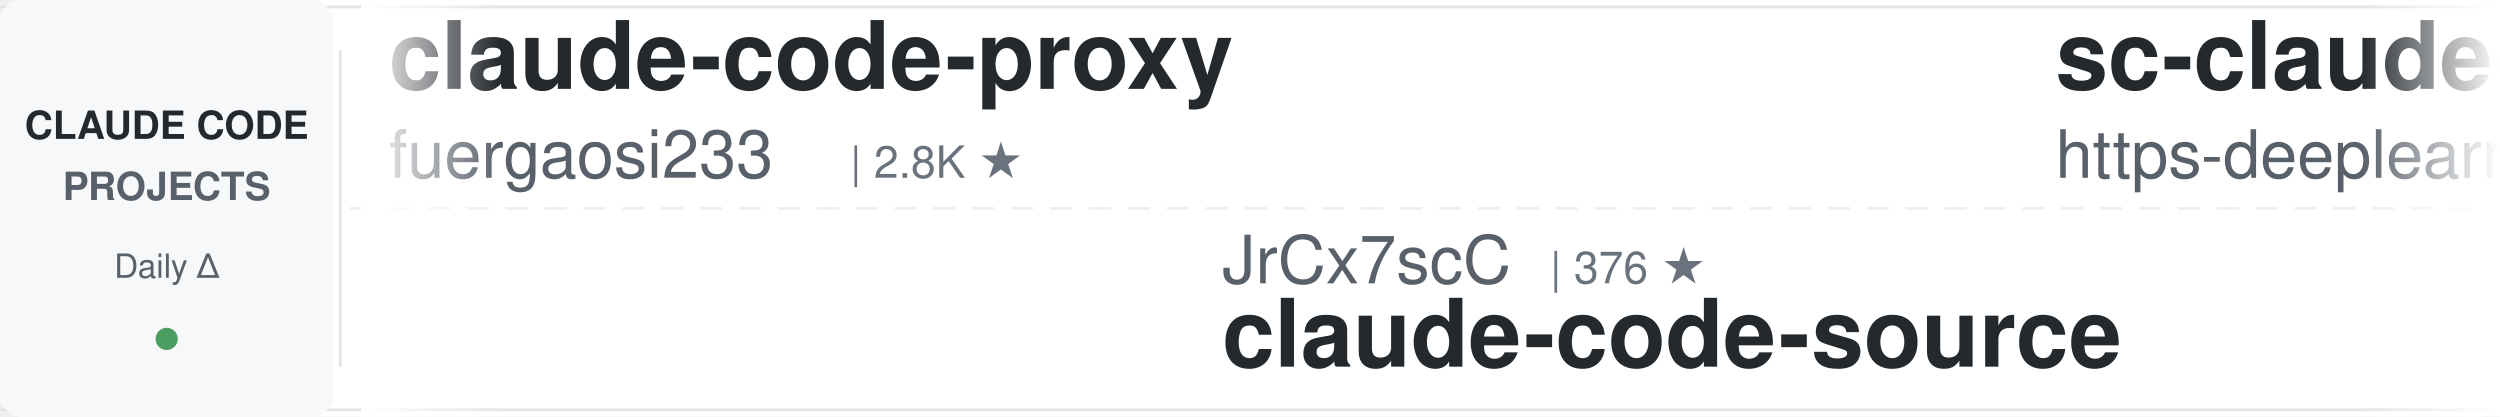
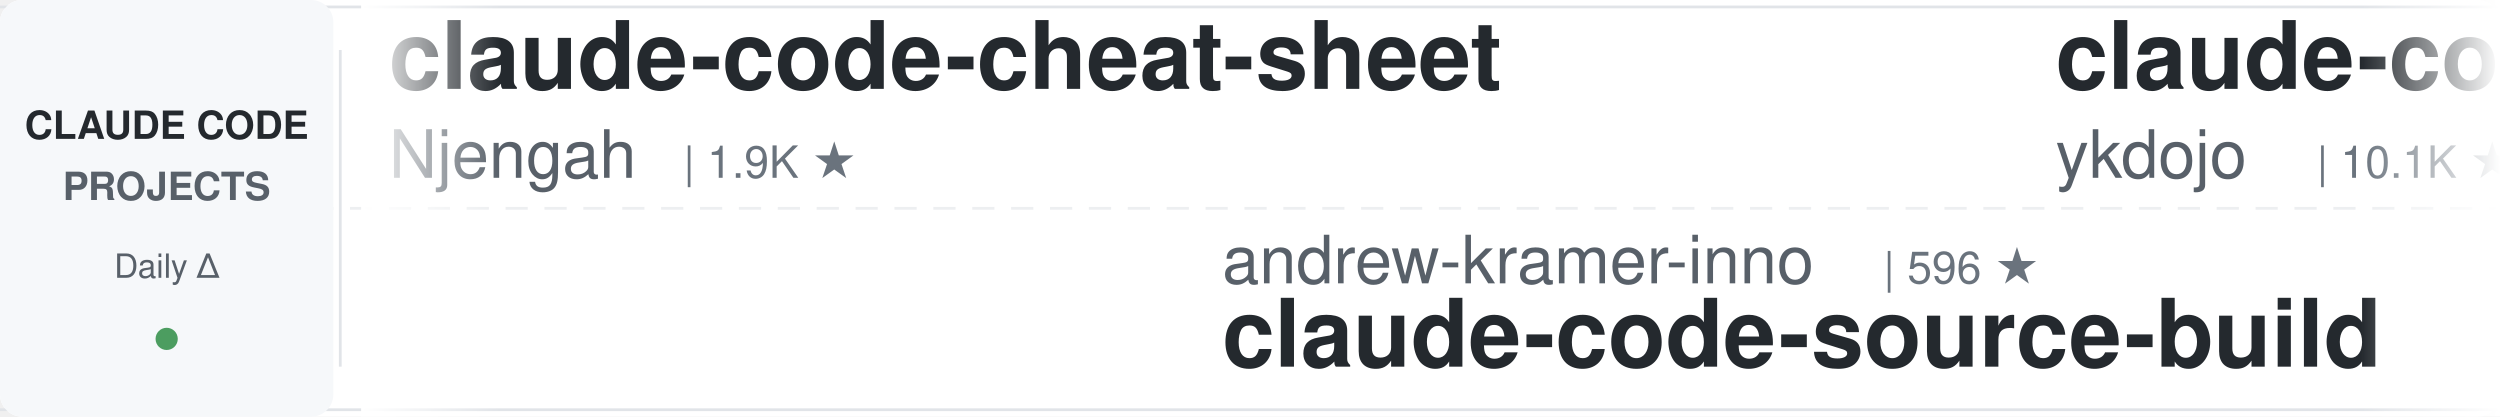
<svg xmlns="http://www.w3.org/2000/svg" width="900" height="150">
  <defs>
    <linearGradient id="leftFade" x1="0%" y1="0%" x2="100%" y2="0%">
      <stop offset="0%" style="stop-color:#ffffff;stop-opacity:1" />
      <stop offset="100%" style="stop-color:#ffffff;stop-opacity:0" />
    </linearGradient>
    <linearGradient id="rightFade" x1="0%" y1="0%" x2="100%" y2="0%">
      <stop offset="0%" style="stop-color:#ffffff;stop-opacity:0" />
      <stop offset="100%" style="stop-color:#ffffff;stop-opacity:1" />
    </linearGradient>
  </defs>
  <rect width="900" height="150" fill="#ffffff" rx="8" />
  <rect x="0" y="2" width="900" height="1" fill="#e1e4e8" />
  <rect x="0" y="147" width="900" height="1" fill="#e1e4e8" />
  <line x1="0" y1="75" x2="900" y2="75" stroke="#e1e4e8" stroke-width="1" stroke-dasharray="8 6" opacity="0.6" />
  <rect x="0" y="0" width="120" height="150" fill="#f6f8fa" rx="8" />
  <text x="60" y="50" font-family="-apple-system, BlinkMacSystemFont, 'Segoe UI', Helvetica, Arial, sans-serif" font-size="14" font-weight="600" fill="#24292e" text-anchor="middle">CLAUDE CODE</text>
  <text x="60" y="72" font-family="-apple-system, BlinkMacSystemFont, 'Segoe UI', Helvetica, Arial, sans-serif" font-size="14" font-weight="600" fill="#586069" text-anchor="middle">PROJECTS</text>
  <text x="60" y="100" font-family="-apple-system, BlinkMacSystemFont, 'Segoe UI', Helvetica, Arial, sans-serif" font-size="12" font-weight="500" fill="#586069" text-anchor="middle">Daily Δ</text>
  <circle cx="60" cy="122" r="4" fill="#22863a" opacity="0.8" />
  <rect x="122" y="18" width="1" height="114" fill="#e1e4e8" />
  <clipPath id="tickerClip">
    <rect x="130" y="0" width="770" height="150" />
  </clipPath>
  <g clip-path="url(#tickerClip)">
    <g id="tickerItems">
      <animateTransform attributeName="transform" attributeType="XML" type="translate" from="0 0" to="-3000 0" dur="54s" repeatCount="indefinite" />
      <g transform="translate(0, 0)">
-         <text x="140" y="32" font-family="-apple-system, BlinkMacSystemFont, 'Segoe UI', Helvetica, Arial, sans-serif" font-size="34" font-weight="600" fill="#24292e">claude-code-proxy</text>
-         <text x="140" y="64" font-family="-apple-system, BlinkMacSystemFont, 'Segoe UI', Helvetica, Arial, sans-serif" font-size="24" font-weight="400" fill="#586069">fuergaosi233</text>
-         <text x="306" y="64" font-family="-apple-system, BlinkMacSystemFont, 'Segoe UI', Helvetica, Arial, sans-serif" font-size="16" font-weight="500" fill="#6a737d">| 2.8K ★</text>
+         <text x="140" y="32" font-family="-apple-system, BlinkMacSystemFont, 'Segoe UI', Helvetica, Arial, sans-serif" font-size="34" font-weight="600" fill="#24292e">claude-code-cheat-sheet</text>
+         <text x="140" y="64" font-family="-apple-system, BlinkMacSystemFont, 'Segoe UI', Helvetica, Arial, sans-serif" font-size="24" font-weight="400" fill="#586069">Njengah</text>
+         <text x="246" y="64" font-family="-apple-system, BlinkMacSystemFont, 'Segoe UI', Helvetica, Arial, sans-serif" font-size="16" font-weight="500" fill="#6a737d">| 1.9K ★</text>
      </g>
      <g transform="translate(300, 0)">
-         <text x="140" y="102" font-family="-apple-system, BlinkMacSystemFont, 'Segoe UI', Helvetica, Arial, sans-serif" font-size="24" font-weight="400" fill="#586069">JrCx7scC</text>
-         <text x="258" y="102" font-family="-apple-system, BlinkMacSystemFont, 'Segoe UI', Helvetica, Arial, sans-serif" font-size="16" font-weight="500" fill="#6a737d">| 376 ★</text>
-         <text x="140" y="132" font-family="-apple-system, BlinkMacSystemFont, 'Segoe UI', Helvetica, Arial, sans-serif" font-size="34" font-weight="600" fill="#24292e">claude-code-source</text>
+         <text x="140" y="102" font-family="-apple-system, BlinkMacSystemFont, 'Segoe UI', Helvetica, Arial, sans-serif" font-size="24" font-weight="400" fill="#586069">andrew-kramer-inno</text>
+         <text x="378" y="102" font-family="-apple-system, BlinkMacSystemFont, 'Segoe UI', Helvetica, Arial, sans-serif" font-size="16" font-weight="500" fill="#6a737d">| 596 ★</text>
+         <text x="140" y="132" font-family="-apple-system, BlinkMacSystemFont, 'Segoe UI', Helvetica, Arial, sans-serif" font-size="34" font-weight="600" fill="#24292e">claude-code-source-build</text>
      </g>
      <g transform="translate(600, 0)">
-         <text x="140" y="32" font-family="-apple-system, BlinkMacSystemFont, 'Segoe UI', Helvetica, Arial, sans-serif" font-size="34" font-weight="600" fill="#24292e">sc-claude-code-files</text>
-         <text x="140" y="64" font-family="-apple-system, BlinkMacSystemFont, 'Segoe UI', Helvetica, Arial, sans-serif" font-size="24" font-weight="400" fill="#586069">https-deeplearning-ai</text>
-         <text x="414" y="64" font-family="-apple-system, BlinkMacSystemFont, 'Segoe UI', Helvetica, Arial, sans-serif" font-size="16" font-weight="500" fill="#6a737d">| 547 ★</text>
+         <text x="140" y="32" font-family="-apple-system, BlinkMacSystemFont, 'Segoe UI', Helvetica, Arial, sans-serif" font-size="34" font-weight="600" fill="#24292e">claude-code-tips</text>
+         <text x="140" y="64" font-family="-apple-system, BlinkMacSystemFont, 'Segoe UI', Helvetica, Arial, sans-serif" font-size="24" font-weight="400" fill="#586069">ykdojo</text>
+         <text x="234" y="64" font-family="-apple-system, BlinkMacSystemFont, 'Segoe UI', Helvetica, Arial, sans-serif" font-size="16" font-weight="500" fill="#6a737d">| 10.1K ★</text>
      </g>
      <g transform="translate(900, 0)">
-         <text x="140" y="102" font-family="-apple-system, BlinkMacSystemFont, 'Segoe UI', Helvetica, Arial, sans-serif" font-size="24" font-weight="400" fill="#586069">shareAI-lab</text>
-         <text x="294" y="102" font-family="-apple-system, BlinkMacSystemFont, 'Segoe UI', Helvetica, Arial, sans-serif" font-size="16" font-weight="500" fill="#6a737d">| 76.3K ★</text>
-         <text x="140" y="132" font-family="-apple-system, BlinkMacSystemFont, 'Segoe UI', Helvetica, Arial, sans-serif" font-size="34" font-weight="600" fill="#24292e">learn-claude-code</text>
+         <text x="140" y="102" font-family="-apple-system, BlinkMacSystemFont, 'Segoe UI', Helvetica, Arial, sans-serif" font-size="24" font-weight="400" fill="#586069">AICoderTudou</text>
+         <text x="306" y="102" font-family="-apple-system, BlinkMacSystemFont, 'Segoe UI', Helvetica, Arial, sans-serif" font-size="16" font-weight="500" fill="#6a737d">| 495 ★</text>
+         <text x="140" y="132" font-family="-apple-system, BlinkMacSystemFont, 'Segoe UI', Helvetica, Arial, sans-serif" font-size="34" font-weight="600" fill="#24292e">claude-code-tudou</text>
      </g>
      <g transform="translate(1200, 0)">
-         <text x="140" y="32" font-family="-apple-system, BlinkMacSystemFont, 'Segoe UI', Helvetica, Arial, sans-serif" font-size="34" font-weight="600" fill="#24292e">claude-code-cli</text>
-         <text x="140" y="64" font-family="-apple-system, BlinkMacSystemFont, 'Segoe UI', Helvetica, Arial, sans-serif" font-size="24" font-weight="400" fill="#586069">huangserva</text>
-         <text x="282" y="64" font-family="-apple-system, BlinkMacSystemFont, 'Segoe UI', Helvetica, Arial, sans-serif" font-size="16" font-weight="500" fill="#6a737d">| 627 ★</text>
+         <text x="140" y="32" font-family="-apple-system, BlinkMacSystemFont, 'Segoe UI', Helvetica, Arial, sans-serif" font-size="34" font-weight="600" fill="#24292e">claude-code-book</text>
+         <text x="140" y="64" font-family="-apple-system, BlinkMacSystemFont, 'Segoe UI', Helvetica, Arial, sans-serif" font-size="24" font-weight="400" fill="#586069">lintsinghua</text>
+         <text x="294" y="64" font-family="-apple-system, BlinkMacSystemFont, 'Segoe UI', Helvetica, Arial, sans-serif" font-size="16" font-weight="500" fill="#6a737d">| 4.2K ★</text>
      </g>
      <g transform="translate(1500, 0)">
-         <text x="140" y="102" font-family="-apple-system, BlinkMacSystemFont, 'Segoe UI', Helvetica, Arial, sans-serif" font-size="24" font-weight="400" fill="#586069">hangsman</text>
-         <text x="258" y="102" font-family="-apple-system, BlinkMacSystemFont, 'Segoe UI', Helvetica, Arial, sans-serif" font-size="16" font-weight="500" fill="#6a737d">| 794 ★</text>
-         <text x="140" y="132" font-family="-apple-system, BlinkMacSystemFont, 'Segoe UI', Helvetica, Arial, sans-serif" font-size="34" font-weight="600" fill="#24292e">claude-code-source</text>
+         <text x="140" y="102" font-family="-apple-system, BlinkMacSystemFont, 'Segoe UI', Helvetica, Arial, sans-serif" font-size="24" font-weight="400" fill="#586069">anthropics</text>
+         <text x="282" y="102" font-family="-apple-system, BlinkMacSystemFont, 'Segoe UI', Helvetica, Arial, sans-serif" font-size="16" font-weight="500" fill="#6a737d">| 972 ★</text>
+         <text x="140" y="132" font-family="-apple-system, BlinkMacSystemFont, 'Segoe UI', Helvetica, Arial, sans-serif" font-size="34" font-weight="600" fill="#24292e">claude-code-base-action</text>
      </g>
      <g transform="translate(1800, 0)">
-         <text x="140" y="32" font-family="-apple-system, BlinkMacSystemFont, 'Segoe UI', Helvetica, Arial, sans-serif" font-size="34" font-weight="600" fill="#24292e">claude-code-rev</text>
-         <text x="140" y="64" font-family="-apple-system, BlinkMacSystemFont, 'Segoe UI', Helvetica, Arial, sans-serif" font-size="24" font-weight="400" fill="#586069">oboard</text>
-         <text x="234" y="64" font-family="-apple-system, BlinkMacSystemFont, 'Segoe UI', Helvetica, Arial, sans-serif" font-size="16" font-weight="500" fill="#6a737d">| 3.3K ★</text>
+         <text x="140" y="32" font-family="-apple-system, BlinkMacSystemFont, 'Segoe UI', Helvetica, Arial, sans-serif" font-size="34" font-weight="600" fill="#24292e">claude-code-source</text>
+         <text x="140" y="64" font-family="-apple-system, BlinkMacSystemFont, 'Segoe UI', Helvetica, Arial, sans-serif" font-size="24" font-weight="400" fill="#586069">hangsman</text>
+         <text x="258" y="64" font-family="-apple-system, BlinkMacSystemFont, 'Segoe UI', Helvetica, Arial, sans-serif" font-size="16" font-weight="500" fill="#6a737d">| 794 ★</text>
      </g>
      <g transform="translate(2100, 0)">
-         <text x="140" y="102" font-family="-apple-system, BlinkMacSystemFont, 'Segoe UI', Helvetica, Arial, sans-serif" font-size="24" font-weight="400" fill="#586069">ding113</text>
-         <text x="246" y="102" font-family="-apple-system, BlinkMacSystemFont, 'Segoe UI', Helvetica, Arial, sans-serif" font-size="16" font-weight="500" fill="#6a737d">| 3.4K ★</text>
-         <text x="140" y="132" font-family="-apple-system, BlinkMacSystemFont, 'Segoe UI', Helvetica, Arial, sans-serif" font-size="34" font-weight="600" fill="#24292e">claude-code-hub</text>
+         <text x="140" y="102" font-family="-apple-system, BlinkMacSystemFont, 'Segoe UI', Helvetica, Arial, sans-serif" font-size="24" font-weight="400" fill="#586069">affaan-m</text>
+         <text x="258" y="102" font-family="-apple-system, BlinkMacSystemFont, 'Segoe UI', Helvetica, Arial, sans-serif" font-size="16" font-weight="500" fill="#6a737d">| 254.3K ★</text>
+         <text x="140" y="132" font-family="-apple-system, BlinkMacSystemFont, 'Segoe UI', Helvetica, Arial, sans-serif" font-size="34" font-weight="600" fill="#24292e">ECC</text>
      </g>
      <g transform="translate(2400, 0)">
-         <text x="140" y="32" font-family="-apple-system, BlinkMacSystemFont, 'Segoe UI', Helvetica, Arial, sans-serif" font-size="34" font-weight="600" fill="#24292e">claude-code-security-rev...</text>
-         <text x="140" y="64" font-family="-apple-system, BlinkMacSystemFont, 'Segoe UI', Helvetica, Arial, sans-serif" font-size="24" font-weight="400" fill="#586069">anthropics</text>
-         <text x="282" y="64" font-family="-apple-system, BlinkMacSystemFont, 'Segoe UI', Helvetica, Arial, sans-serif" font-size="16" font-weight="500" fill="#6a737d">| 6.2K ★</text>
+         <text x="140" y="32" font-family="-apple-system, BlinkMacSystemFont, 'Segoe UI', Helvetica, Arial, sans-serif" font-size="34" font-weight="600" fill="#24292e">arcads-claude-code</text>
+         <text x="140" y="64" font-family="-apple-system, BlinkMacSystemFont, 'Segoe UI', Helvetica, Arial, sans-serif" font-size="24" font-weight="400" fill="#586069">krusemediallc</text>
+         <text x="318" y="64" font-family="-apple-system, BlinkMacSystemFont, 'Segoe UI', Helvetica, Arial, sans-serif" font-size="16" font-weight="500" fill="#6a737d">| 1.5K ★</text>
      </g>
      <g transform="translate(2700, 0)">
-         <text x="140" y="102" font-family="-apple-system, BlinkMacSystemFont, 'Segoe UI', Helvetica, Arial, sans-serif" font-size="24" font-weight="400" fill="#586069">Alishahryar1</text>
-         <text x="306" y="102" font-family="-apple-system, BlinkMacSystemFont, 'Segoe UI', Helvetica, Arial, sans-serif" font-size="16" font-weight="500" fill="#6a737d">| 54.0K ★</text>
-         <text x="140" y="132" font-family="-apple-system, BlinkMacSystemFont, 'Segoe UI', Helvetica, Arial, sans-serif" font-size="34" font-weight="600" fill="#24292e">free-claude-code</text>
+         <text x="140" y="102" font-family="-apple-system, BlinkMacSystemFont, 'Segoe UI', Helvetica, Arial, sans-serif" font-size="24" font-weight="400" fill="#586069">luyao618</text>
+         <text x="258" y="102" font-family="-apple-system, BlinkMacSystemFont, 'Segoe UI', Helvetica, Arial, sans-serif" font-size="16" font-weight="500" fill="#6a737d">| 1.7K ★</text>
+         <text x="140" y="132" font-family="-apple-system, BlinkMacSystemFont, 'Segoe UI', Helvetica, Arial, sans-serif" font-size="34" font-weight="600" fill="#24292e">Claude-Code-Source-Study</text>
      </g>
      <g transform="translate(3000, 0)">
-         <text x="140" y="32" font-family="-apple-system, BlinkMacSystemFont, 'Segoe UI', Helvetica, Arial, sans-serif" font-size="34" font-weight="600" fill="#24292e">claude-code-proxy</text>
-         <text x="140" y="64" font-family="-apple-system, BlinkMacSystemFont, 'Segoe UI', Helvetica, Arial, sans-serif" font-size="24" font-weight="400" fill="#586069">fuergaosi233</text>
-         <text x="306" y="64" font-family="-apple-system, BlinkMacSystemFont, 'Segoe UI', Helvetica, Arial, sans-serif" font-size="16" font-weight="500" fill="#6a737d">| 2.8K ★</text>
+         <text x="140" y="32" font-family="-apple-system, BlinkMacSystemFont, 'Segoe UI', Helvetica, Arial, sans-serif" font-size="34" font-weight="600" fill="#24292e">claude-code-cheat-sheet</text>
+         <text x="140" y="64" font-family="-apple-system, BlinkMacSystemFont, 'Segoe UI', Helvetica, Arial, sans-serif" font-size="24" font-weight="400" fill="#586069">Njengah</text>
+         <text x="246" y="64" font-family="-apple-system, BlinkMacSystemFont, 'Segoe UI', Helvetica, Arial, sans-serif" font-size="16" font-weight="500" fill="#6a737d">| 1.9K ★</text>
      </g>
      <g transform="translate(3300, 0)">
-         <text x="140" y="102" font-family="-apple-system, BlinkMacSystemFont, 'Segoe UI', Helvetica, Arial, sans-serif" font-size="24" font-weight="400" fill="#586069">JrCx7scC</text>
-         <text x="258" y="102" font-family="-apple-system, BlinkMacSystemFont, 'Segoe UI', Helvetica, Arial, sans-serif" font-size="16" font-weight="500" fill="#6a737d">| 376 ★</text>
-         <text x="140" y="132" font-family="-apple-system, BlinkMacSystemFont, 'Segoe UI', Helvetica, Arial, sans-serif" font-size="34" font-weight="600" fill="#24292e">claude-code-source</text>
+         <text x="140" y="102" font-family="-apple-system, BlinkMacSystemFont, 'Segoe UI', Helvetica, Arial, sans-serif" font-size="24" font-weight="400" fill="#586069">andrew-kramer-inno</text>
+         <text x="378" y="102" font-family="-apple-system, BlinkMacSystemFont, 'Segoe UI', Helvetica, Arial, sans-serif" font-size="16" font-weight="500" fill="#6a737d">| 596 ★</text>
+         <text x="140" y="132" font-family="-apple-system, BlinkMacSystemFont, 'Segoe UI', Helvetica, Arial, sans-serif" font-size="34" font-weight="600" fill="#24292e">claude-code-source-build</text>
      </g>
      <g transform="translate(3600, 0)">
-         <text x="140" y="32" font-family="-apple-system, BlinkMacSystemFont, 'Segoe UI', Helvetica, Arial, sans-serif" font-size="34" font-weight="600" fill="#24292e">sc-claude-code-files</text>
-         <text x="140" y="64" font-family="-apple-system, BlinkMacSystemFont, 'Segoe UI', Helvetica, Arial, sans-serif" font-size="24" font-weight="400" fill="#586069">https-deeplearning-ai</text>
-         <text x="414" y="64" font-family="-apple-system, BlinkMacSystemFont, 'Segoe UI', Helvetica, Arial, sans-serif" font-size="16" font-weight="500" fill="#6a737d">| 547 ★</text>
+         <text x="140" y="32" font-family="-apple-system, BlinkMacSystemFont, 'Segoe UI', Helvetica, Arial, sans-serif" font-size="34" font-weight="600" fill="#24292e">claude-code-tips</text>
+         <text x="140" y="64" font-family="-apple-system, BlinkMacSystemFont, 'Segoe UI', Helvetica, Arial, sans-serif" font-size="24" font-weight="400" fill="#586069">ykdojo</text>
+         <text x="234" y="64" font-family="-apple-system, BlinkMacSystemFont, 'Segoe UI', Helvetica, Arial, sans-serif" font-size="16" font-weight="500" fill="#6a737d">| 10.1K ★</text>
      </g>
      <g transform="translate(3900, 0)">
-         <text x="140" y="102" font-family="-apple-system, BlinkMacSystemFont, 'Segoe UI', Helvetica, Arial, sans-serif" font-size="24" font-weight="400" fill="#586069">shareAI-lab</text>
-         <text x="294" y="102" font-family="-apple-system, BlinkMacSystemFont, 'Segoe UI', Helvetica, Arial, sans-serif" font-size="16" font-weight="500" fill="#6a737d">| 76.3K ★</text>
-         <text x="140" y="132" font-family="-apple-system, BlinkMacSystemFont, 'Segoe UI', Helvetica, Arial, sans-serif" font-size="34" font-weight="600" fill="#24292e">learn-claude-code</text>
+         <text x="140" y="102" font-family="-apple-system, BlinkMacSystemFont, 'Segoe UI', Helvetica, Arial, sans-serif" font-size="24" font-weight="400" fill="#586069">AICoderTudou</text>
+         <text x="306" y="102" font-family="-apple-system, BlinkMacSystemFont, 'Segoe UI', Helvetica, Arial, sans-serif" font-size="16" font-weight="500" fill="#6a737d">| 495 ★</text>
+         <text x="140" y="132" font-family="-apple-system, BlinkMacSystemFont, 'Segoe UI', Helvetica, Arial, sans-serif" font-size="34" font-weight="600" fill="#24292e">claude-code-tudou</text>
      </g>
    </g>
  </g>
  <rect x="130" y="0" width="50" height="150" fill="url(#leftFade)" />
  <rect x="850" y="0" width="50" height="150" fill="url(#rightFade)" />
</svg>
